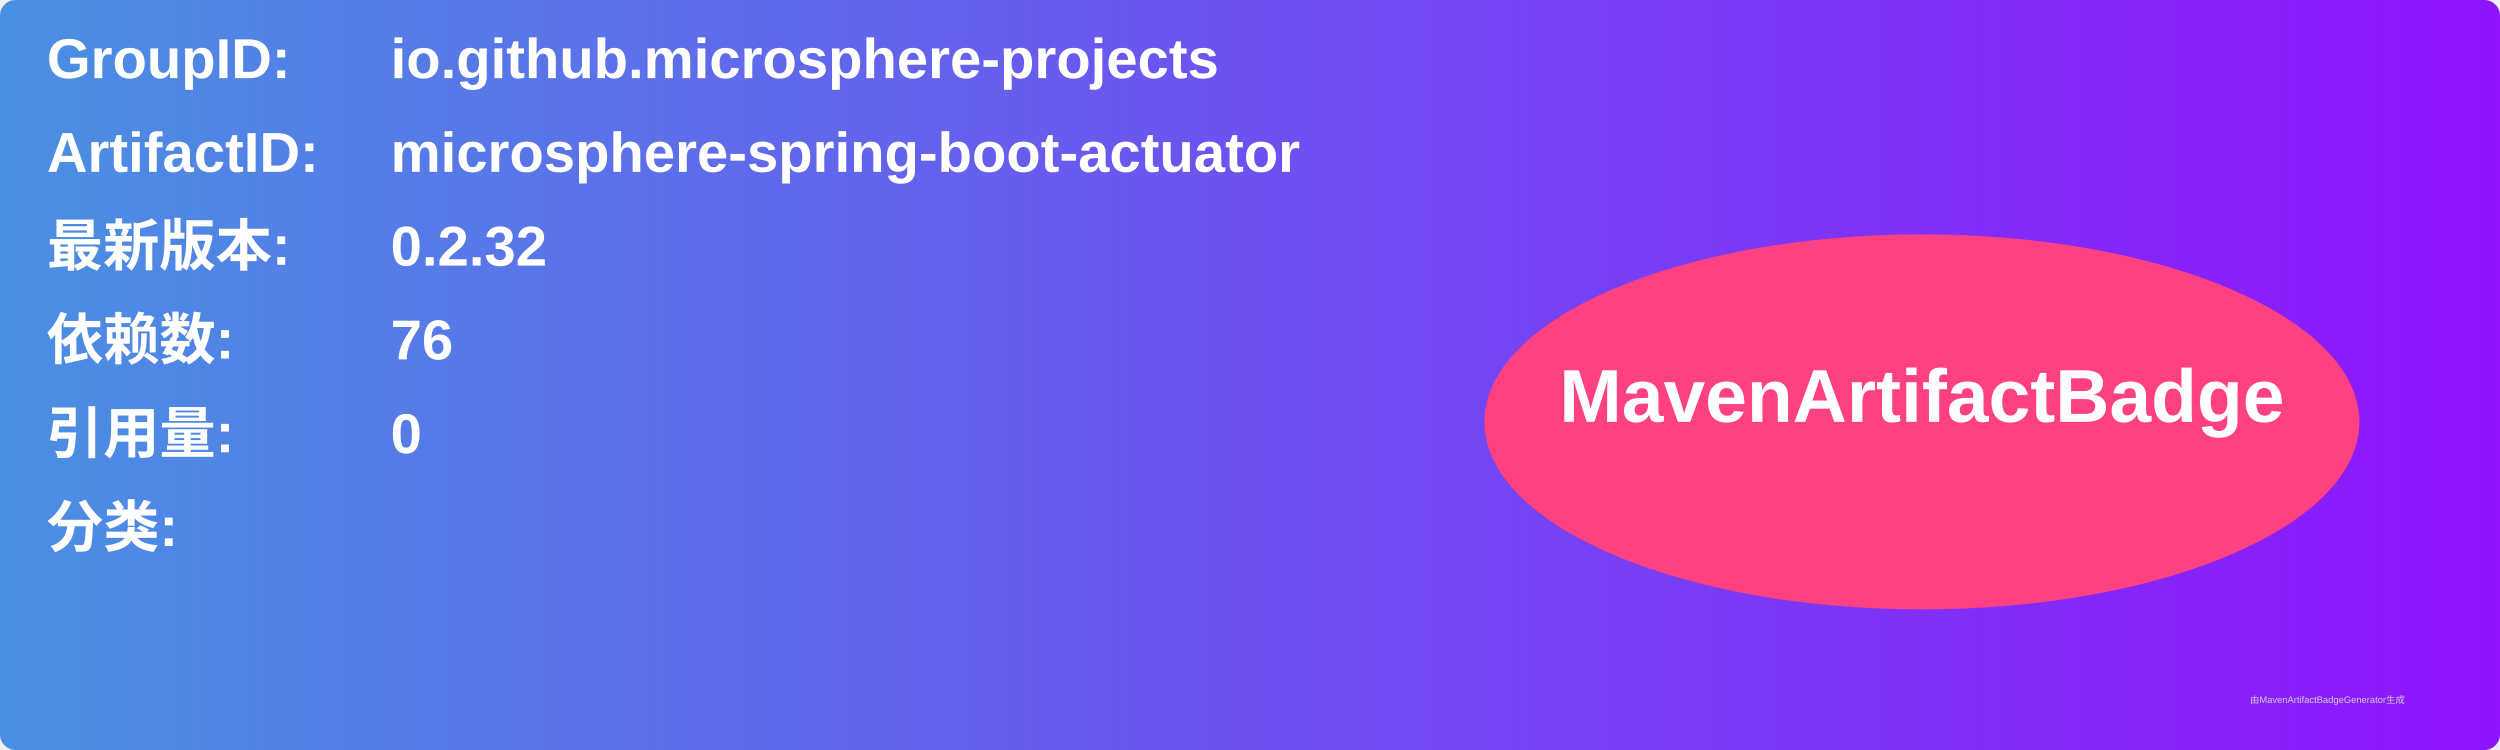
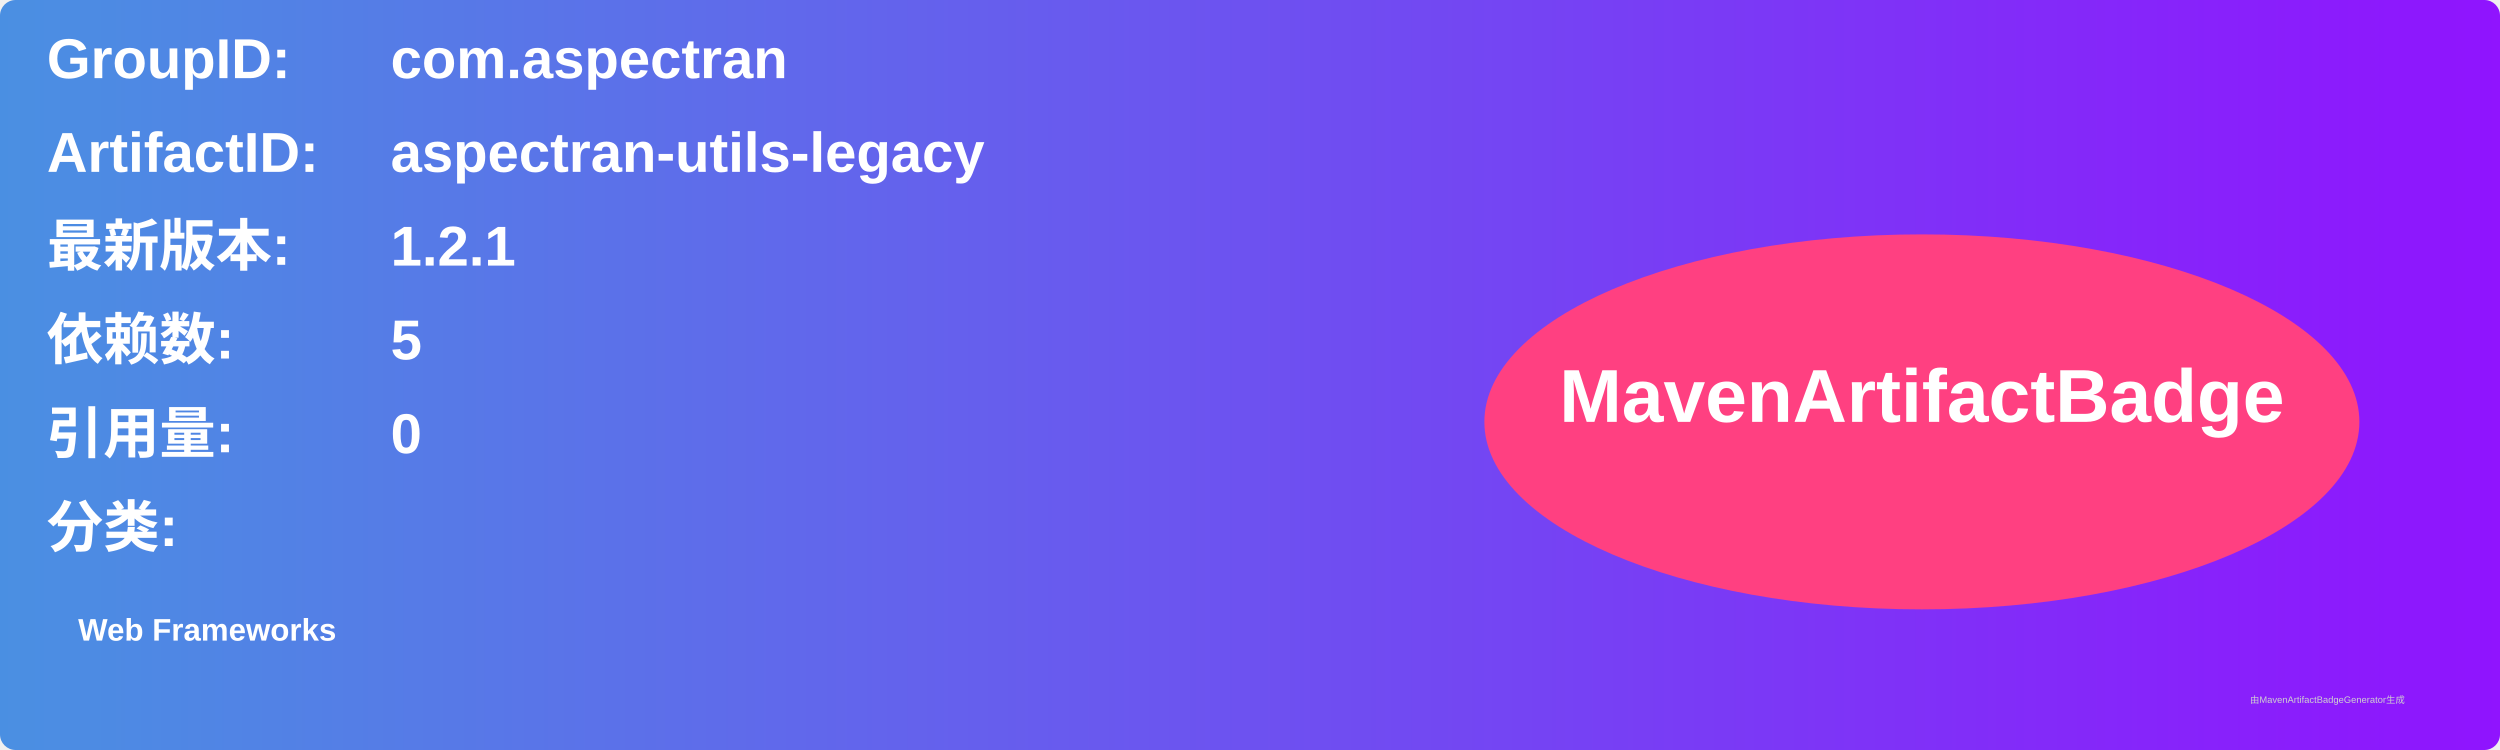
<svg xmlns="http://www.w3.org/2000/svg" width="800" height="240" viewBox="0 0 800 240">
  <linearGradient id="grad" x1="0%" y1="0%" x2="100%" y2="0%">
    <stop offset="0%" stop-color="#4a90e2" />
    <stop offset="100%" stop-color="#9013fe" />
  </linearGradient>
  <rect width="100%" height="100%" rx="5" ry="5" fill="url(#grad)" />
  <g transform="translate(15, 15)">
    <text x="0" y="10" font-family="Arial" font-size="18" fill="white" font-weight="bold" width="260">GroupID:</text>
-     <text x="110" y="10" font-family="Arial" font-size="18" fill="white" font-weight="bold" width="460">io.github.microsphere-projects</text>
+     <text x="110" y="10" font-family="Arial" font-size="18" fill="white" font-weight="bold" width="460">com.aspectran</text>
    <text x="0" y="40" font-family="Arial" font-size="18" fill="white" font-weight="bold" width="260">ArtifactID:</text>
-     <text x="110" y="40" font-family="Arial" font-size="18" fill="white" font-weight="bold" width="460">microsphere-spring-boot-actuator</text>
+     <text x="110" y="40" font-family="Arial" font-size="18" fill="white" font-weight="bold" width="460">aspectran-utils-legacy</text>
    <text x="0" y="70" font-family="Arial" font-size="18" fill="white" font-weight="bold">最新版本:</text>
    <text x="110" y="70" font-family="Arial" font-size="18" fill="white" font-weight="bold">
-       <tspan font-weight="bold">0.2.32</tspan>
+       <tspan font-weight="bold">1.2.1</tspan>
    </text>
    <text x="0" y="100" font-family="Arial" font-size="18" fill="white" font-weight="bold">依赖数: </text>
    <text x="110" y="100" font-family="Arial" font-size="18" fill="white">
-       <tspan font-weight="bold">76</tspan>
+       <tspan font-weight="bold">5</tspan>
    </text>
    <text x="0" y="130" font-family="Arial" font-size="18" fill="white" font-weight="bold">引用量: </text>
    <text x="110" y="130" font-family="Arial" font-size="18" fill="white">
      <tspan font-weight="bold">0</tspan>
    </text>
    <text x="0" y="160" font-family="Arial" font-size="18" fill="white" font-weight="bold">分类:</text>
    <text x="10" y="190" font-family="Arial" font-size="10" fill="white">
-       <tspan font-weight="bold" />
+       <tspan font-weight="bold">Web Frameworks</tspan>
    </text>
    <ellipse cx="600" cy="120" rx="140" ry="60" fill="#ff4081" />
    <text x="600" y="120" text-anchor="middle" font-family="Arial" font-size="24" fill="white" font-weight="bold">MavenArtifactBadge</text>
  </g>
  <text x="720" y="225" font-family="Arial" font-size="3" fill="#d0d0d0">由MavenArtifactBadgeGenerator生成</text>
</svg>
